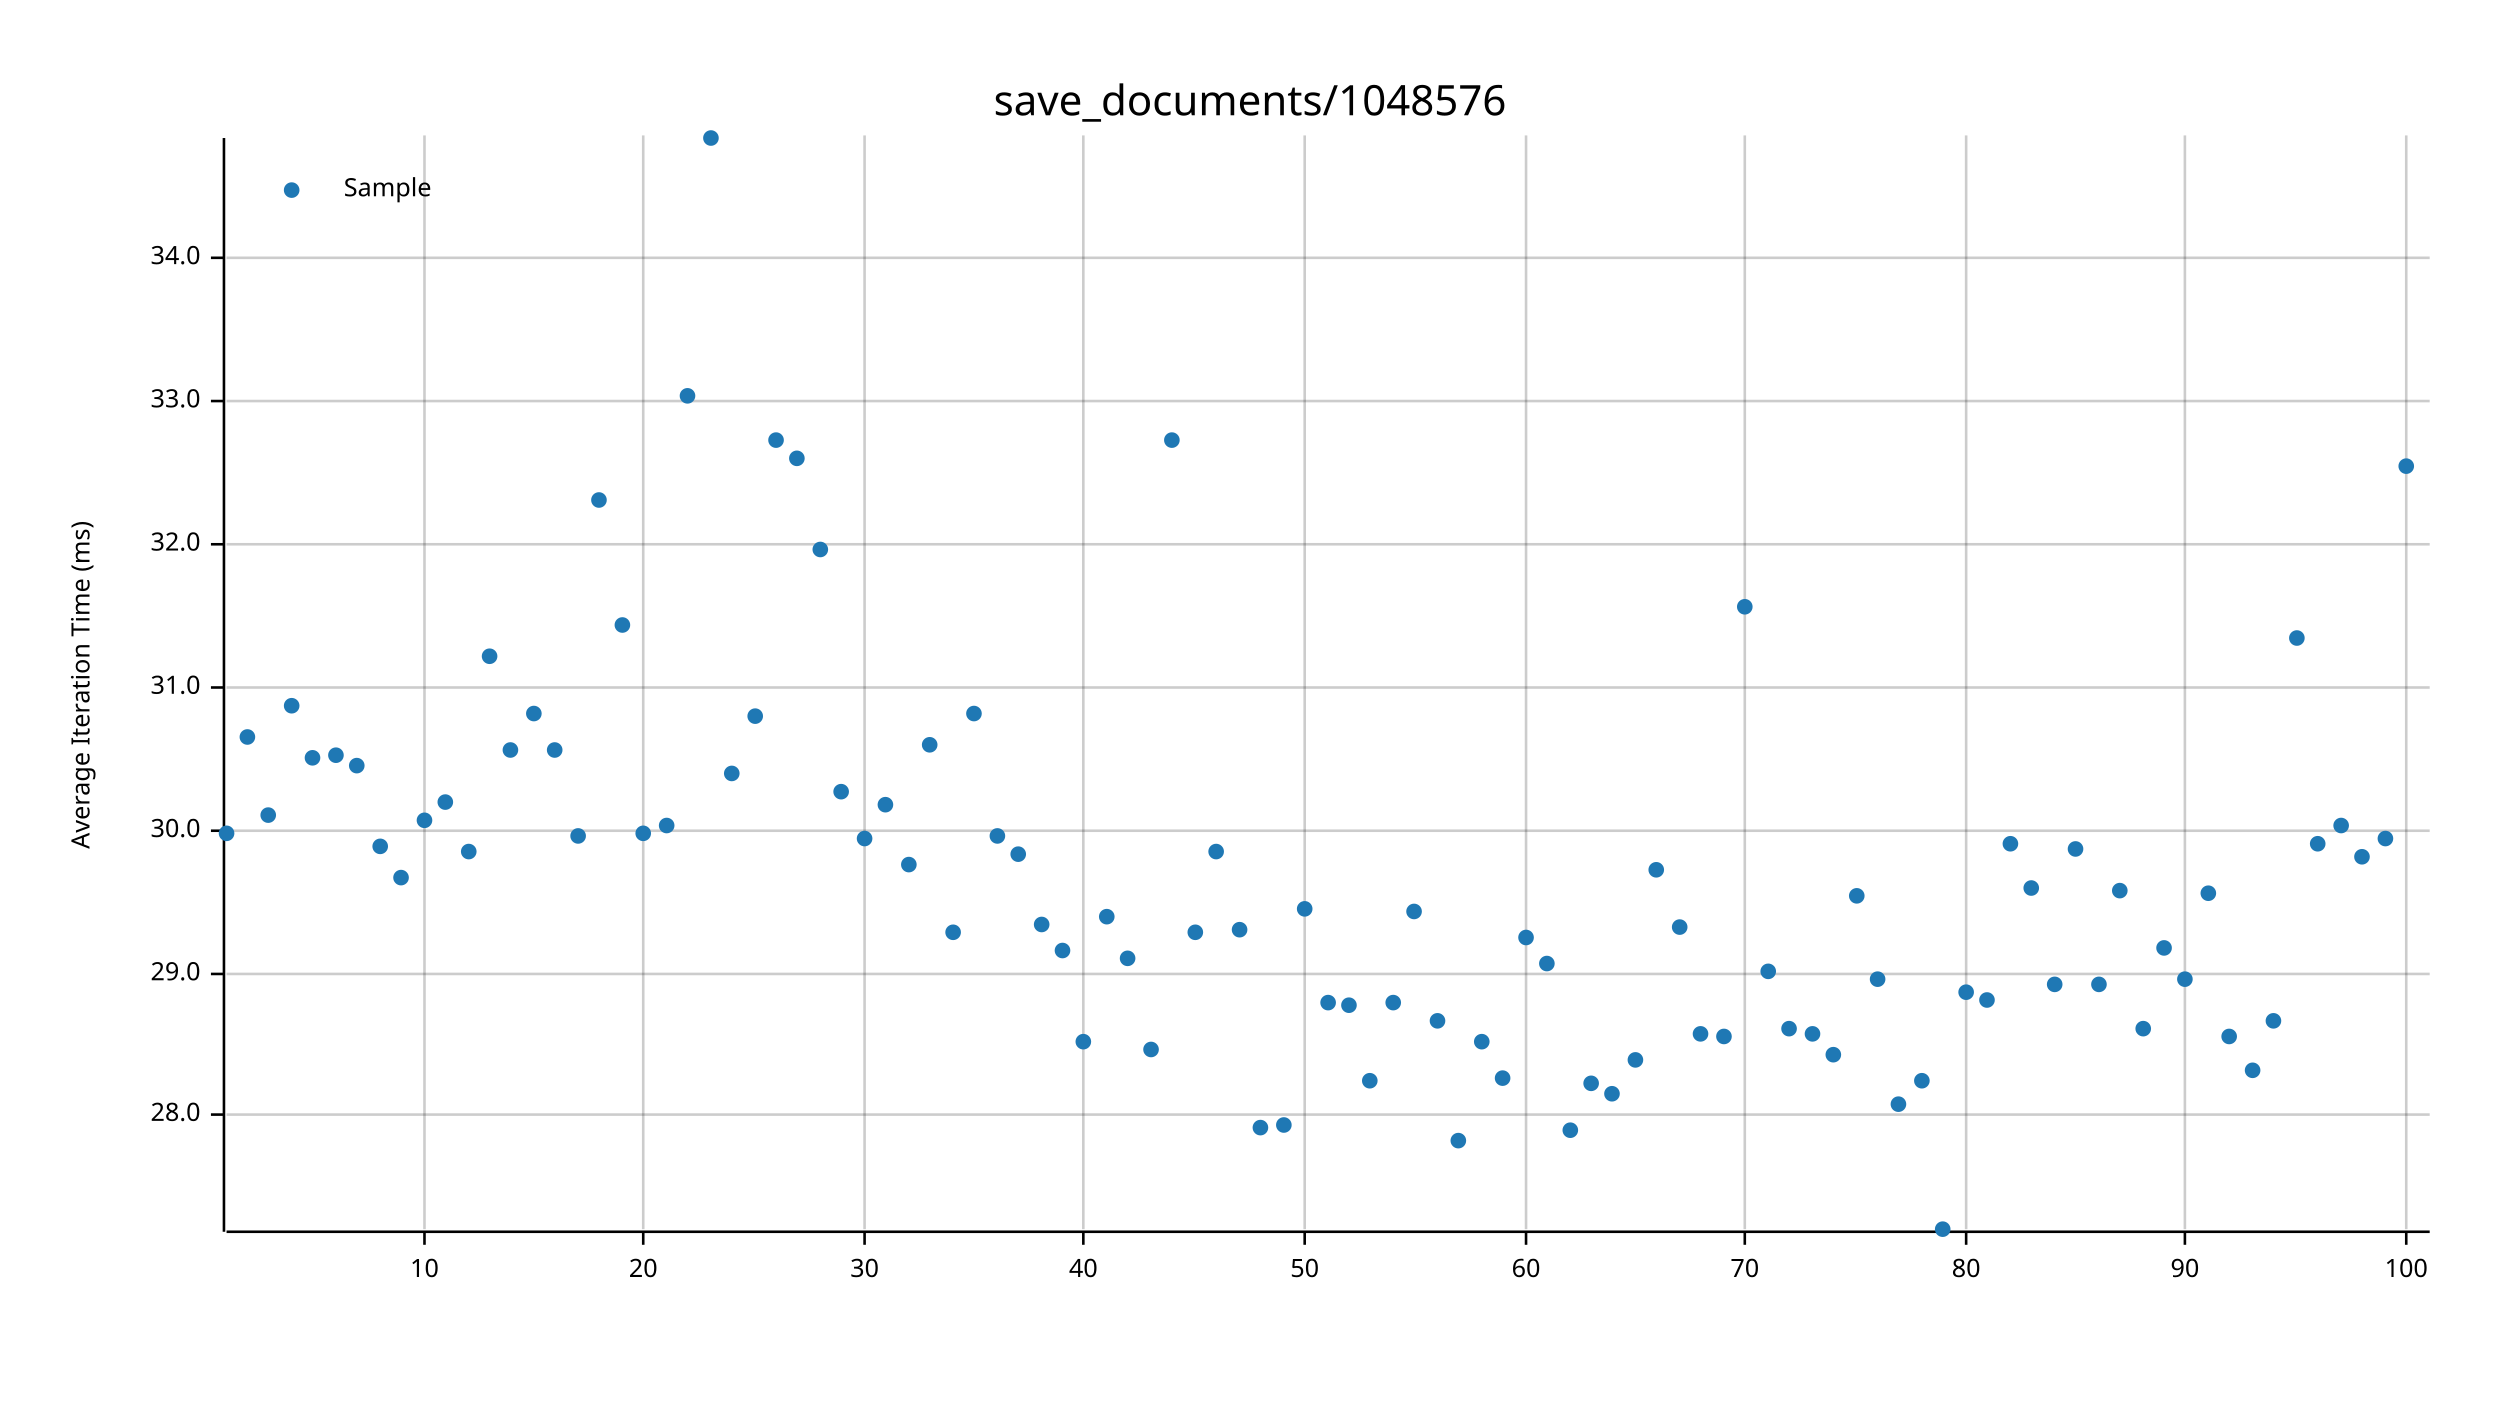
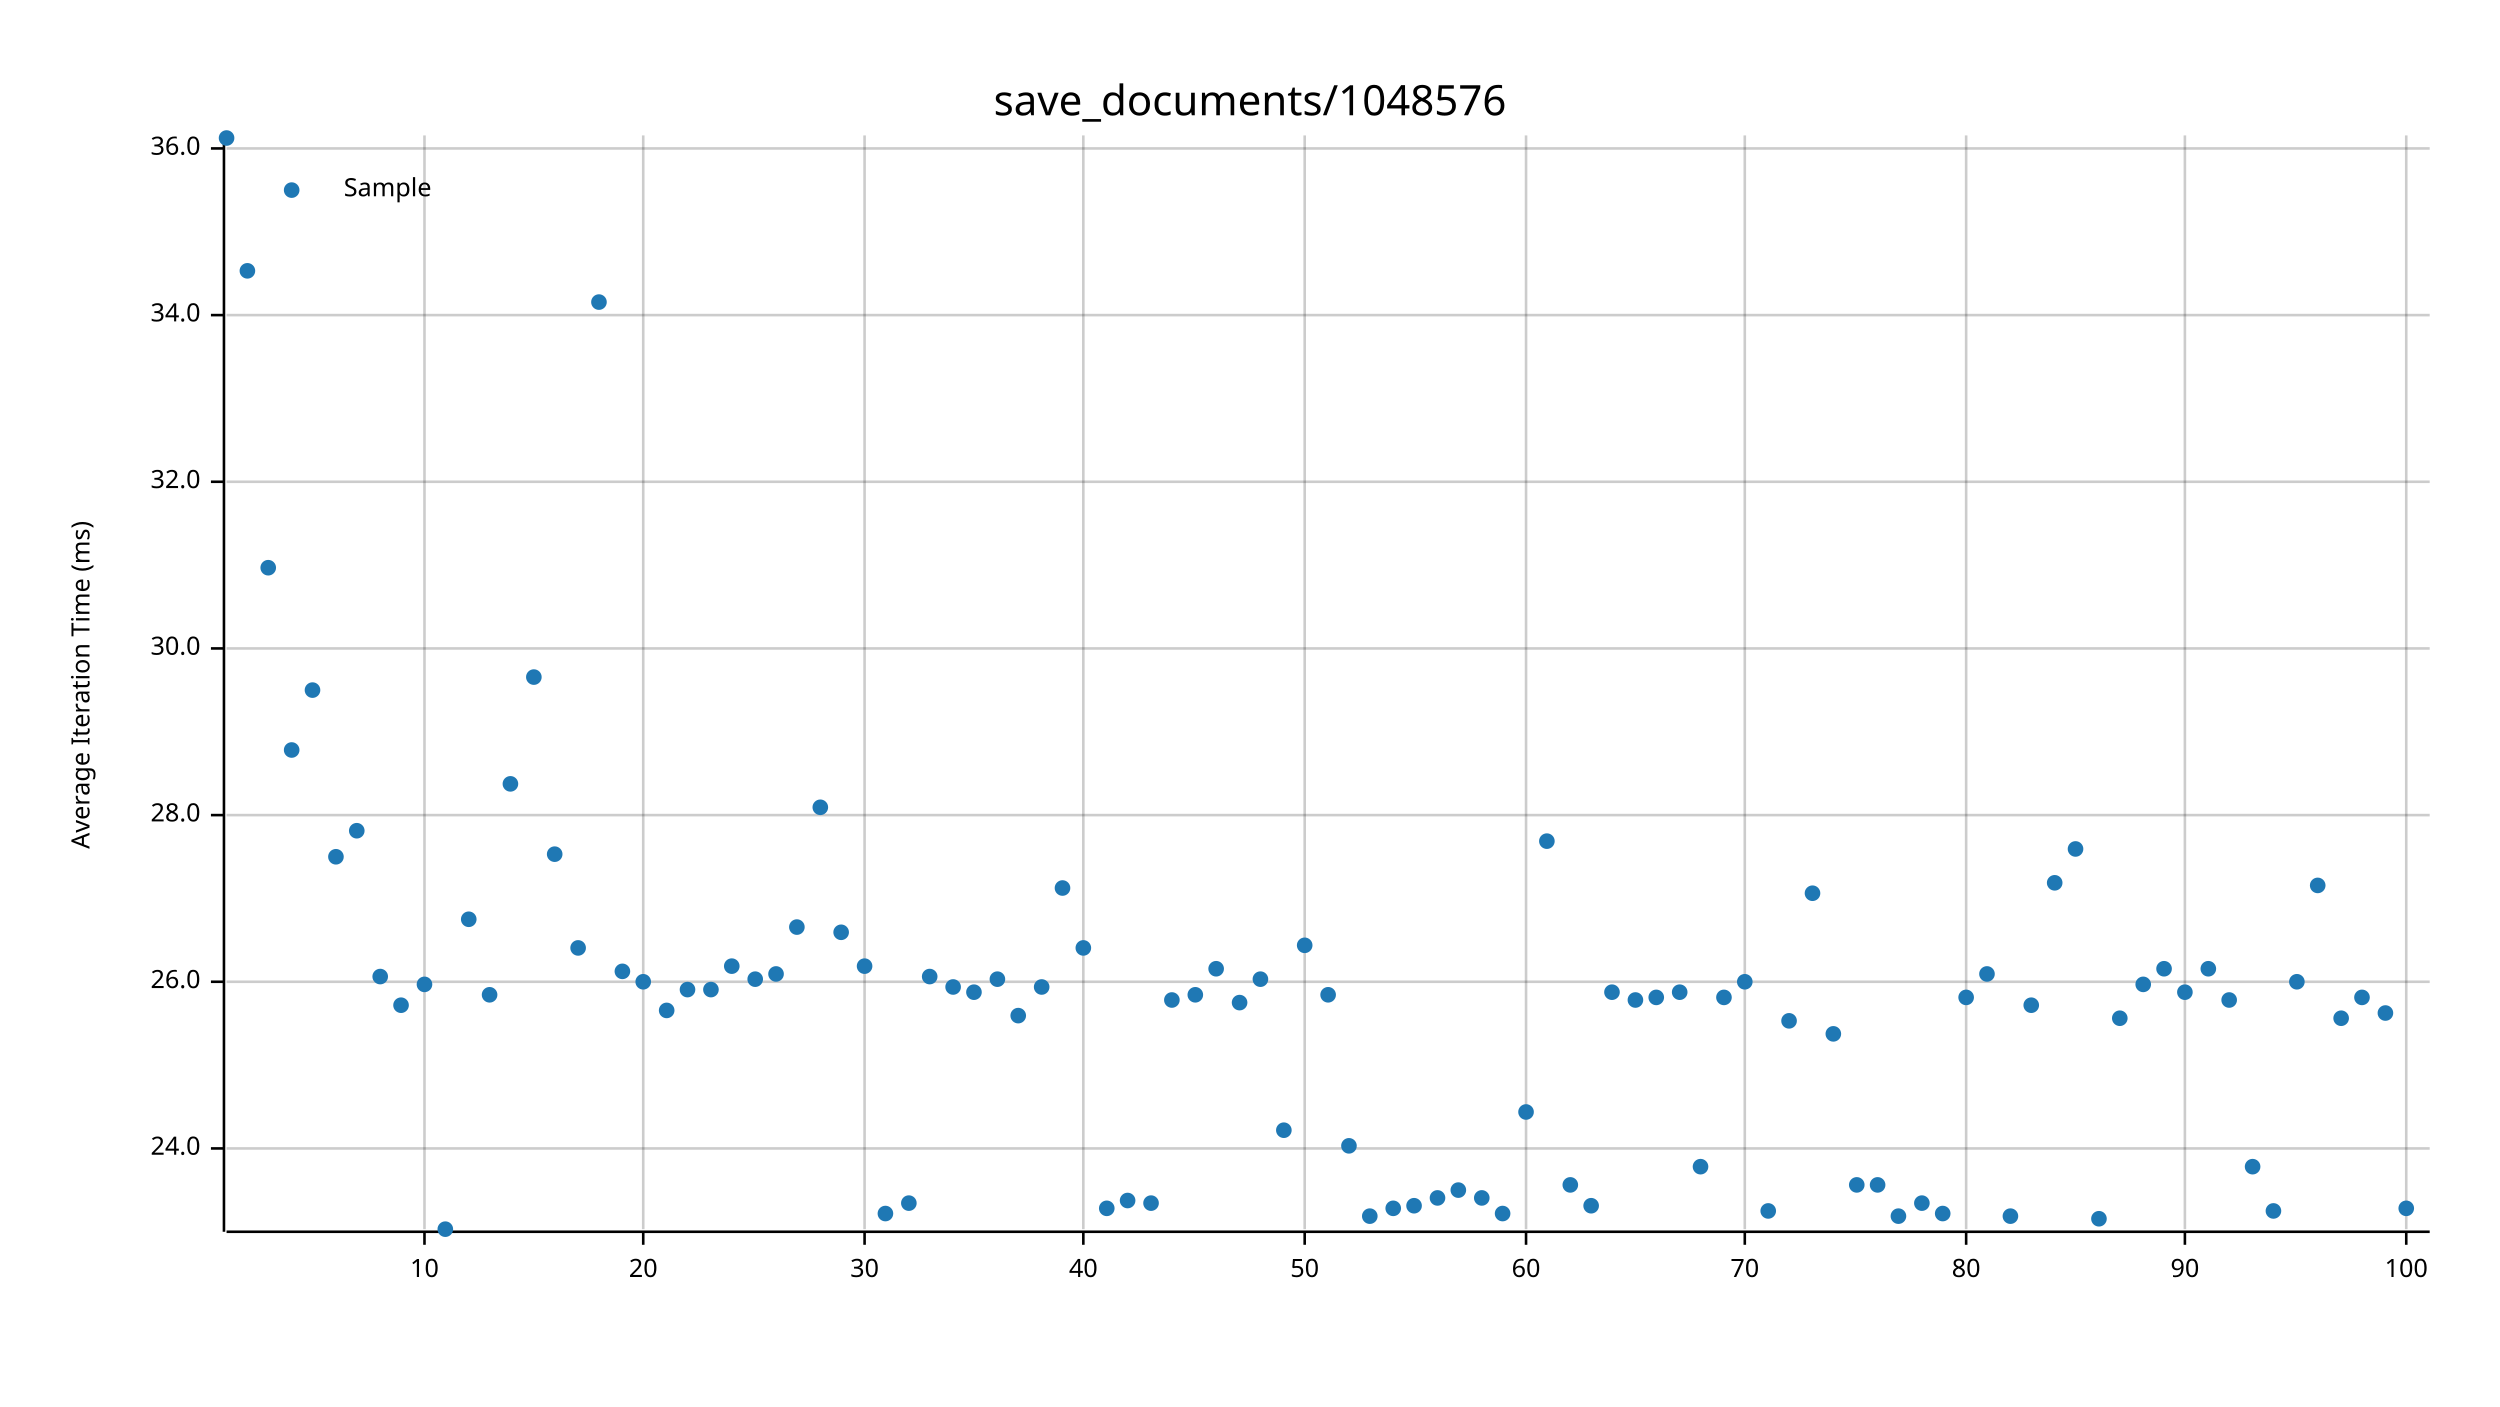
<svg xmlns="http://www.w3.org/2000/svg" width="960" height="540" viewBox="0 0 960 540">
  <text x="480" y="32" dy="0.76em" text-anchor="middle" font-family="sans-serif" font-size="16.129" opacity="1" fill="#000000">
save_documents/1048576
</text>
  <text x="27" y="263" dy="0.76em" text-anchor="middle" font-family="sans-serif" font-size="9.677" opacity="1" fill="#000000" transform="rotate(270, 27, 263)">
Average Iteration Time (ms)
</text>
  <line opacity="0.2" stroke="#000000" stroke-width="1" x1="163" y1="472" x2="163" y2="52" />
  <line opacity="0.2" stroke="#000000" stroke-width="1" x1="247" y1="472" x2="247" y2="52" />
  <line opacity="0.2" stroke="#000000" stroke-width="1" x1="332" y1="472" x2="332" y2="52" />
  <line opacity="0.2" stroke="#000000" stroke-width="1" x1="416" y1="472" x2="416" y2="52" />
  <line opacity="0.2" stroke="#000000" stroke-width="1" x1="501" y1="472" x2="501" y2="52" />
  <line opacity="0.2" stroke="#000000" stroke-width="1" x1="586" y1="472" x2="586" y2="52" />
  <line opacity="0.2" stroke="#000000" stroke-width="1" x1="670" y1="472" x2="670" y2="52" />
  <line opacity="0.2" stroke="#000000" stroke-width="1" x1="755" y1="472" x2="755" y2="52" />
  <line opacity="0.2" stroke="#000000" stroke-width="1" x1="839" y1="472" x2="839" y2="52" />
  <line opacity="0.2" stroke="#000000" stroke-width="1" x1="924" y1="472" x2="924" y2="52" />
-   <line opacity="0.2" stroke="#000000" stroke-width="1" x1="87" y1="428" x2="933" y2="428" />
-   <line opacity="0.2" stroke="#000000" stroke-width="1" x1="87" y1="374" x2="933" y2="374" />
-   <line opacity="0.2" stroke="#000000" stroke-width="1" x1="87" y1="319" x2="933" y2="319" />
-   <line opacity="0.2" stroke="#000000" stroke-width="1" x1="87" y1="264" x2="933" y2="264" />
-   <line opacity="0.2" stroke="#000000" stroke-width="1" x1="87" y1="209" x2="933" y2="209" />
-   <line opacity="0.2" stroke="#000000" stroke-width="1" x1="87" y1="154" x2="933" y2="154" />
-   <line opacity="0.2" stroke="#000000" stroke-width="1" x1="87" y1="99" x2="933" y2="99" />
+   <line opacity="0.2" stroke="#000000" stroke-width="1" x1="87" y1="441" x2="933" y2="441" />
+   <line opacity="0.2" stroke="#000000" stroke-width="1" x1="87" y1="377" x2="933" y2="377" />
+   <line opacity="0.2" stroke="#000000" stroke-width="1" x1="87" y1="313" x2="933" y2="313" />
+   <line opacity="0.2" stroke="#000000" stroke-width="1" x1="87" y1="249" x2="933" y2="249" />
+   <line opacity="0.2" stroke="#000000" stroke-width="1" x1="87" y1="185" x2="933" y2="185" />
+   <line opacity="0.2" stroke="#000000" stroke-width="1" x1="87" y1="121" x2="933" y2="121" />
+   <line opacity="0.2" stroke="#000000" stroke-width="1" x1="87" y1="57" x2="933" y2="57" />
  <polyline fill="none" opacity="1" stroke="#000000" stroke-width="1" points="86,53 86,473 " />
-   <text x="77" y="428" dy="0.5ex" text-anchor="end" font-family="sans-serif" font-size="9.677" opacity="1" fill="#000000">
+   <text x="77" y="441" dy="0.5ex" text-anchor="end" font-family="sans-serif" font-size="9.677" opacity="1" fill="#000000">
+ 24.0
+ </text>
+   <polyline fill="none" opacity="1" stroke="#000000" stroke-width="1" points="81,441 86,441 " />
+   <text x="77" y="377" dy="0.5ex" text-anchor="end" font-family="sans-serif" font-size="9.677" opacity="1" fill="#000000">
+ 26.0
+ </text>
+   <polyline fill="none" opacity="1" stroke="#000000" stroke-width="1" points="81,377 86,377 " />
+   <text x="77" y="313" dy="0.5ex" text-anchor="end" font-family="sans-serif" font-size="9.677" opacity="1" fill="#000000">
28.0
</text>
-   <polyline fill="none" opacity="1" stroke="#000000" stroke-width="1" points="81,428 86,428 " />
-   <text x="77" y="374" dy="0.5ex" text-anchor="end" font-family="sans-serif" font-size="9.677" opacity="1" fill="#000000">
- 29.0
- </text>
-   <polyline fill="none" opacity="1" stroke="#000000" stroke-width="1" points="81,374 86,374 " />
-   <text x="77" y="319" dy="0.5ex" text-anchor="end" font-family="sans-serif" font-size="9.677" opacity="1" fill="#000000">
+   <polyline fill="none" opacity="1" stroke="#000000" stroke-width="1" points="81,313 86,313 " />
+   <text x="77" y="249" dy="0.5ex" text-anchor="end" font-family="sans-serif" font-size="9.677" opacity="1" fill="#000000">
30.0
</text>
-   <polyline fill="none" opacity="1" stroke="#000000" stroke-width="1" points="81,319 86,319 " />
-   <text x="77" y="264" dy="0.5ex" text-anchor="end" font-family="sans-serif" font-size="9.677" opacity="1" fill="#000000">
- 31.0
- </text>
-   <polyline fill="none" opacity="1" stroke="#000000" stroke-width="1" points="81,264 86,264 " />
-   <text x="77" y="209" dy="0.5ex" text-anchor="end" font-family="sans-serif" font-size="9.677" opacity="1" fill="#000000">
+   <polyline fill="none" opacity="1" stroke="#000000" stroke-width="1" points="81,249 86,249 " />
+   <text x="77" y="185" dy="0.5ex" text-anchor="end" font-family="sans-serif" font-size="9.677" opacity="1" fill="#000000">
32.0
</text>
-   <polyline fill="none" opacity="1" stroke="#000000" stroke-width="1" points="81,209 86,209 " />
-   <text x="77" y="154" dy="0.5ex" text-anchor="end" font-family="sans-serif" font-size="9.677" opacity="1" fill="#000000">
- 33.0
- </text>
-   <polyline fill="none" opacity="1" stroke="#000000" stroke-width="1" points="81,154 86,154 " />
-   <text x="77" y="99" dy="0.5ex" text-anchor="end" font-family="sans-serif" font-size="9.677" opacity="1" fill="#000000">
+   <polyline fill="none" opacity="1" stroke="#000000" stroke-width="1" points="81,185 86,185 " />
+   <text x="77" y="121" dy="0.5ex" text-anchor="end" font-family="sans-serif" font-size="9.677" opacity="1" fill="#000000">
34.0
</text>
-   <polyline fill="none" opacity="1" stroke="#000000" stroke-width="1" points="81,99 86,99 " />
+   <polyline fill="none" opacity="1" stroke="#000000" stroke-width="1" points="81,121 86,121 " />
+   <text x="77" y="57" dy="0.5ex" text-anchor="end" font-family="sans-serif" font-size="9.677" opacity="1" fill="#000000">
+ 36.0
+ </text>
+   <polyline fill="none" opacity="1" stroke="#000000" stroke-width="1" points="81,57 86,57 " />
  <polyline fill="none" opacity="1" stroke="#000000" stroke-width="1" points="87,473 933,473 " />
  <text x="163" y="483" dy="0.76em" text-anchor="middle" font-family="sans-serif" font-size="9.677" opacity="1" fill="#000000">
10
</text>
  <polyline fill="none" opacity="1" stroke="#000000" stroke-width="1" points="163,473 163,478 " />
  <text x="247" y="483" dy="0.76em" text-anchor="middle" font-family="sans-serif" font-size="9.677" opacity="1" fill="#000000">
20
</text>
  <polyline fill="none" opacity="1" stroke="#000000" stroke-width="1" points="247,473 247,478 " />
  <text x="332" y="483" dy="0.76em" text-anchor="middle" font-family="sans-serif" font-size="9.677" opacity="1" fill="#000000">
30
</text>
  <polyline fill="none" opacity="1" stroke="#000000" stroke-width="1" points="332,473 332,478 " />
  <text x="416" y="483" dy="0.76em" text-anchor="middle" font-family="sans-serif" font-size="9.677" opacity="1" fill="#000000">
40
</text>
  <polyline fill="none" opacity="1" stroke="#000000" stroke-width="1" points="416,473 416,478 " />
  <text x="501" y="483" dy="0.76em" text-anchor="middle" font-family="sans-serif" font-size="9.677" opacity="1" fill="#000000">
50
</text>
  <polyline fill="none" opacity="1" stroke="#000000" stroke-width="1" points="501,473 501,478 " />
  <text x="586" y="483" dy="0.76em" text-anchor="middle" font-family="sans-serif" font-size="9.677" opacity="1" fill="#000000">
60
</text>
  <polyline fill="none" opacity="1" stroke="#000000" stroke-width="1" points="586,473 586,478 " />
  <text x="670" y="483" dy="0.76em" text-anchor="middle" font-family="sans-serif" font-size="9.677" opacity="1" fill="#000000">
70
</text>
  <polyline fill="none" opacity="1" stroke="#000000" stroke-width="1" points="670,473 670,478 " />
  <text x="755" y="483" dy="0.76em" text-anchor="middle" font-family="sans-serif" font-size="9.677" opacity="1" fill="#000000">
80
</text>
  <polyline fill="none" opacity="1" stroke="#000000" stroke-width="1" points="755,473 755,478 " />
  <text x="839" y="483" dy="0.76em" text-anchor="middle" font-family="sans-serif" font-size="9.677" opacity="1" fill="#000000">
90
</text>
  <polyline fill="none" opacity="1" stroke="#000000" stroke-width="1" points="839,473 839,478 " />
  <text x="924" y="483" dy="0.76em" text-anchor="middle" font-family="sans-serif" font-size="9.677" opacity="1" fill="#000000">
100
</text>
  <polyline fill="none" opacity="1" stroke="#000000" stroke-width="1" points="924,473 924,478 " />
-   <circle cx="87" cy="320" r="3" opacity="1" fill="#1F78B4" stroke="none" stroke-width="1" />
-   <circle cx="95" cy="283" r="3" opacity="1" fill="#1F78B4" stroke="none" stroke-width="1" />
-   <circle cx="103" cy="313" r="3" opacity="1" fill="#1F78B4" stroke="none" stroke-width="1" />
-   <circle cx="112" cy="271" r="3" opacity="1" fill="#1F78B4" stroke="none" stroke-width="1" />
-   <circle cx="120" cy="291" r="3" opacity="1" fill="#1F78B4" stroke="none" stroke-width="1" />
-   <circle cx="129" cy="290" r="3" opacity="1" fill="#1F78B4" stroke="none" stroke-width="1" />
-   <circle cx="137" cy="294" r="3" opacity="1" fill="#1F78B4" stroke="none" stroke-width="1" />
-   <circle cx="146" cy="325" r="3" opacity="1" fill="#1F78B4" stroke="none" stroke-width="1" />
-   <circle cx="154" cy="337" r="3" opacity="1" fill="#1F78B4" stroke="none" stroke-width="1" />
-   <circle cx="163" cy="315" r="3" opacity="1" fill="#1F78B4" stroke="none" stroke-width="1" />
-   <circle cx="171" cy="308" r="3" opacity="1" fill="#1F78B4" stroke="none" stroke-width="1" />
-   <circle cx="180" cy="327" r="3" opacity="1" fill="#1F78B4" stroke="none" stroke-width="1" />
-   <circle cx="188" cy="252" r="3" opacity="1" fill="#1F78B4" stroke="none" stroke-width="1" />
-   <circle cx="196" cy="288" r="3" opacity="1" fill="#1F78B4" stroke="none" stroke-width="1" />
-   <circle cx="205" cy="274" r="3" opacity="1" fill="#1F78B4" stroke="none" stroke-width="1" />
-   <circle cx="213" cy="288" r="3" opacity="1" fill="#1F78B4" stroke="none" stroke-width="1" />
-   <circle cx="222" cy="321" r="3" opacity="1" fill="#1F78B4" stroke="none" stroke-width="1" />
-   <circle cx="230" cy="192" r="3" opacity="1" fill="#1F78B4" stroke="none" stroke-width="1" />
-   <circle cx="239" cy="240" r="3" opacity="1" fill="#1F78B4" stroke="none" stroke-width="1" />
-   <circle cx="247" cy="320" r="3" opacity="1" fill="#1F78B4" stroke="none" stroke-width="1" />
-   <circle cx="256" cy="317" r="3" opacity="1" fill="#1F78B4" stroke="none" stroke-width="1" />
-   <circle cx="264" cy="152" r="3" opacity="1" fill="#1F78B4" stroke="none" stroke-width="1" />
-   <circle cx="273" cy="53" r="3" opacity="1" fill="#1F78B4" stroke="none" stroke-width="1" />
-   <circle cx="281" cy="297" r="3" opacity="1" fill="#1F78B4" stroke="none" stroke-width="1" />
-   <circle cx="290" cy="275" r="3" opacity="1" fill="#1F78B4" stroke="none" stroke-width="1" />
-   <circle cx="298" cy="169" r="3" opacity="1" fill="#1F78B4" stroke="none" stroke-width="1" />
-   <circle cx="306" cy="176" r="3" opacity="1" fill="#1F78B4" stroke="none" stroke-width="1" />
-   <circle cx="315" cy="211" r="3" opacity="1" fill="#1F78B4" stroke="none" stroke-width="1" />
-   <circle cx="323" cy="304" r="3" opacity="1" fill="#1F78B4" stroke="none" stroke-width="1" />
-   <circle cx="332" cy="322" r="3" opacity="1" fill="#1F78B4" stroke="none" stroke-width="1" />
-   <circle cx="340" cy="309" r="3" opacity="1" fill="#1F78B4" stroke="none" stroke-width="1" />
-   <circle cx="349" cy="332" r="3" opacity="1" fill="#1F78B4" stroke="none" stroke-width="1" />
-   <circle cx="357" cy="286" r="3" opacity="1" fill="#1F78B4" stroke="none" stroke-width="1" />
-   <circle cx="366" cy="358" r="3" opacity="1" fill="#1F78B4" stroke="none" stroke-width="1" />
-   <circle cx="374" cy="274" r="3" opacity="1" fill="#1F78B4" stroke="none" stroke-width="1" />
-   <circle cx="383" cy="321" r="3" opacity="1" fill="#1F78B4" stroke="none" stroke-width="1" />
-   <circle cx="391" cy="328" r="3" opacity="1" fill="#1F78B4" stroke="none" stroke-width="1" />
-   <circle cx="400" cy="355" r="3" opacity="1" fill="#1F78B4" stroke="none" stroke-width="1" />
-   <circle cx="408" cy="365" r="3" opacity="1" fill="#1F78B4" stroke="none" stroke-width="1" />
-   <circle cx="416" cy="400" r="3" opacity="1" fill="#1F78B4" stroke="none" stroke-width="1" />
-   <circle cx="425" cy="352" r="3" opacity="1" fill="#1F78B4" stroke="none" stroke-width="1" />
-   <circle cx="433" cy="368" r="3" opacity="1" fill="#1F78B4" stroke="none" stroke-width="1" />
-   <circle cx="442" cy="403" r="3" opacity="1" fill="#1F78B4" stroke="none" stroke-width="1" />
-   <circle cx="450" cy="169" r="3" opacity="1" fill="#1F78B4" stroke="none" stroke-width="1" />
-   <circle cx="459" cy="358" r="3" opacity="1" fill="#1F78B4" stroke="none" stroke-width="1" />
-   <circle cx="467" cy="327" r="3" opacity="1" fill="#1F78B4" stroke="none" stroke-width="1" />
-   <circle cx="476" cy="357" r="3" opacity="1" fill="#1F78B4" stroke="none" stroke-width="1" />
-   <circle cx="484" cy="433" r="3" opacity="1" fill="#1F78B4" stroke="none" stroke-width="1" />
-   <circle cx="493" cy="432" r="3" opacity="1" fill="#1F78B4" stroke="none" stroke-width="1" />
-   <circle cx="501" cy="349" r="3" opacity="1" fill="#1F78B4" stroke="none" stroke-width="1" />
-   <circle cx="510" cy="385" r="3" opacity="1" fill="#1F78B4" stroke="none" stroke-width="1" />
-   <circle cx="518" cy="386" r="3" opacity="1" fill="#1F78B4" stroke="none" stroke-width="1" />
-   <circle cx="526" cy="415" r="3" opacity="1" fill="#1F78B4" stroke="none" stroke-width="1" />
-   <circle cx="535" cy="385" r="3" opacity="1" fill="#1F78B4" stroke="none" stroke-width="1" />
-   <circle cx="543" cy="350" r="3" opacity="1" fill="#1F78B4" stroke="none" stroke-width="1" />
-   <circle cx="552" cy="392" r="3" opacity="1" fill="#1F78B4" stroke="none" stroke-width="1" />
-   <circle cx="560" cy="438" r="3" opacity="1" fill="#1F78B4" stroke="none" stroke-width="1" />
-   <circle cx="569" cy="400" r="3" opacity="1" fill="#1F78B4" stroke="none" stroke-width="1" />
-   <circle cx="577" cy="414" r="3" opacity="1" fill="#1F78B4" stroke="none" stroke-width="1" />
-   <circle cx="586" cy="360" r="3" opacity="1" fill="#1F78B4" stroke="none" stroke-width="1" />
-   <circle cx="594" cy="370" r="3" opacity="1" fill="#1F78B4" stroke="none" stroke-width="1" />
-   <circle cx="603" cy="434" r="3" opacity="1" fill="#1F78B4" stroke="none" stroke-width="1" />
-   <circle cx="611" cy="416" r="3" opacity="1" fill="#1F78B4" stroke="none" stroke-width="1" />
-   <circle cx="619" cy="420" r="3" opacity="1" fill="#1F78B4" stroke="none" stroke-width="1" />
-   <circle cx="628" cy="407" r="3" opacity="1" fill="#1F78B4" stroke="none" stroke-width="1" />
-   <circle cx="636" cy="334" r="3" opacity="1" fill="#1F78B4" stroke="none" stroke-width="1" />
-   <circle cx="645" cy="356" r="3" opacity="1" fill="#1F78B4" stroke="none" stroke-width="1" />
-   <circle cx="653" cy="397" r="3" opacity="1" fill="#1F78B4" stroke="none" stroke-width="1" />
-   <circle cx="662" cy="398" r="3" opacity="1" fill="#1F78B4" stroke="none" stroke-width="1" />
-   <circle cx="670" cy="233" r="3" opacity="1" fill="#1F78B4" stroke="none" stroke-width="1" />
-   <circle cx="679" cy="373" r="3" opacity="1" fill="#1F78B4" stroke="none" stroke-width="1" />
-   <circle cx="687" cy="395" r="3" opacity="1" fill="#1F78B4" stroke="none" stroke-width="1" />
-   <circle cx="696" cy="397" r="3" opacity="1" fill="#1F78B4" stroke="none" stroke-width="1" />
-   <circle cx="704" cy="405" r="3" opacity="1" fill="#1F78B4" stroke="none" stroke-width="1" />
-   <circle cx="713" cy="344" r="3" opacity="1" fill="#1F78B4" stroke="none" stroke-width="1" />
-   <circle cx="721" cy="376" r="3" opacity="1" fill="#1F78B4" stroke="none" stroke-width="1" />
-   <circle cx="729" cy="424" r="3" opacity="1" fill="#1F78B4" stroke="none" stroke-width="1" />
-   <circle cx="738" cy="415" r="3" opacity="1" fill="#1F78B4" stroke="none" stroke-width="1" />
-   <circle cx="746" cy="472" r="3" opacity="1" fill="#1F78B4" stroke="none" stroke-width="1" />
-   <circle cx="755" cy="381" r="3" opacity="1" fill="#1F78B4" stroke="none" stroke-width="1" />
-   <circle cx="763" cy="384" r="3" opacity="1" fill="#1F78B4" stroke="none" stroke-width="1" />
-   <circle cx="772" cy="324" r="3" opacity="1" fill="#1F78B4" stroke="none" stroke-width="1" />
-   <circle cx="780" cy="341" r="3" opacity="1" fill="#1F78B4" stroke="none" stroke-width="1" />
-   <circle cx="789" cy="378" r="3" opacity="1" fill="#1F78B4" stroke="none" stroke-width="1" />
+   <circle cx="87" cy="53" r="3" opacity="1" fill="#1F78B4" stroke="none" stroke-width="1" />
+   <circle cx="95" cy="104" r="3" opacity="1" fill="#1F78B4" stroke="none" stroke-width="1" />
+   <circle cx="103" cy="218" r="3" opacity="1" fill="#1F78B4" stroke="none" stroke-width="1" />
+   <circle cx="112" cy="288" r="3" opacity="1" fill="#1F78B4" stroke="none" stroke-width="1" />
+   <circle cx="120" cy="265" r="3" opacity="1" fill="#1F78B4" stroke="none" stroke-width="1" />
+   <circle cx="129" cy="329" r="3" opacity="1" fill="#1F78B4" stroke="none" stroke-width="1" />
+   <circle cx="137" cy="319" r="3" opacity="1" fill="#1F78B4" stroke="none" stroke-width="1" />
+   <circle cx="146" cy="375" r="3" opacity="1" fill="#1F78B4" stroke="none" stroke-width="1" />
+   <circle cx="154" cy="386" r="3" opacity="1" fill="#1F78B4" stroke="none" stroke-width="1" />
+   <circle cx="163" cy="378" r="3" opacity="1" fill="#1F78B4" stroke="none" stroke-width="1" />
+   <circle cx="171" cy="472" r="3" opacity="1" fill="#1F78B4" stroke="none" stroke-width="1" />
+   <circle cx="180" cy="353" r="3" opacity="1" fill="#1F78B4" stroke="none" stroke-width="1" />
+   <circle cx="188" cy="382" r="3" opacity="1" fill="#1F78B4" stroke="none" stroke-width="1" />
+   <circle cx="196" cy="301" r="3" opacity="1" fill="#1F78B4" stroke="none" stroke-width="1" />
+   <circle cx="205" cy="260" r="3" opacity="1" fill="#1F78B4" stroke="none" stroke-width="1" />
+   <circle cx="213" cy="328" r="3" opacity="1" fill="#1F78B4" stroke="none" stroke-width="1" />
+   <circle cx="222" cy="364" r="3" opacity="1" fill="#1F78B4" stroke="none" stroke-width="1" />
+   <circle cx="230" cy="116" r="3" opacity="1" fill="#1F78B4" stroke="none" stroke-width="1" />
+   <circle cx="239" cy="373" r="3" opacity="1" fill="#1F78B4" stroke="none" stroke-width="1" />
+   <circle cx="247" cy="377" r="3" opacity="1" fill="#1F78B4" stroke="none" stroke-width="1" />
+   <circle cx="256" cy="388" r="3" opacity="1" fill="#1F78B4" stroke="none" stroke-width="1" />
+   <circle cx="264" cy="380" r="3" opacity="1" fill="#1F78B4" stroke="none" stroke-width="1" />
+   <circle cx="273" cy="380" r="3" opacity="1" fill="#1F78B4" stroke="none" stroke-width="1" />
+   <circle cx="281" cy="371" r="3" opacity="1" fill="#1F78B4" stroke="none" stroke-width="1" />
+   <circle cx="290" cy="376" r="3" opacity="1" fill="#1F78B4" stroke="none" stroke-width="1" />
+   <circle cx="298" cy="374" r="3" opacity="1" fill="#1F78B4" stroke="none" stroke-width="1" />
+   <circle cx="306" cy="356" r="3" opacity="1" fill="#1F78B4" stroke="none" stroke-width="1" />
+   <circle cx="315" cy="310" r="3" opacity="1" fill="#1F78B4" stroke="none" stroke-width="1" />
+   <circle cx="323" cy="358" r="3" opacity="1" fill="#1F78B4" stroke="none" stroke-width="1" />
+   <circle cx="332" cy="371" r="3" opacity="1" fill="#1F78B4" stroke="none" stroke-width="1" />
+   <circle cx="340" cy="466" r="3" opacity="1" fill="#1F78B4" stroke="none" stroke-width="1" />
+   <circle cx="349" cy="462" r="3" opacity="1" fill="#1F78B4" stroke="none" stroke-width="1" />
+   <circle cx="357" cy="375" r="3" opacity="1" fill="#1F78B4" stroke="none" stroke-width="1" />
+   <circle cx="366" cy="379" r="3" opacity="1" fill="#1F78B4" stroke="none" stroke-width="1" />
+   <circle cx="374" cy="381" r="3" opacity="1" fill="#1F78B4" stroke="none" stroke-width="1" />
+   <circle cx="383" cy="376" r="3" opacity="1" fill="#1F78B4" stroke="none" stroke-width="1" />
+   <circle cx="391" cy="390" r="3" opacity="1" fill="#1F78B4" stroke="none" stroke-width="1" />
+   <circle cx="400" cy="379" r="3" opacity="1" fill="#1F78B4" stroke="none" stroke-width="1" />
+   <circle cx="408" cy="341" r="3" opacity="1" fill="#1F78B4" stroke="none" stroke-width="1" />
+   <circle cx="416" cy="364" r="3" opacity="1" fill="#1F78B4" stroke="none" stroke-width="1" />
+   <circle cx="425" cy="464" r="3" opacity="1" fill="#1F78B4" stroke="none" stroke-width="1" />
+   <circle cx="433" cy="461" r="3" opacity="1" fill="#1F78B4" stroke="none" stroke-width="1" />
+   <circle cx="442" cy="462" r="3" opacity="1" fill="#1F78B4" stroke="none" stroke-width="1" />
+   <circle cx="450" cy="384" r="3" opacity="1" fill="#1F78B4" stroke="none" stroke-width="1" />
+   <circle cx="459" cy="382" r="3" opacity="1" fill="#1F78B4" stroke="none" stroke-width="1" />
+   <circle cx="467" cy="372" r="3" opacity="1" fill="#1F78B4" stroke="none" stroke-width="1" />
+   <circle cx="476" cy="385" r="3" opacity="1" fill="#1F78B4" stroke="none" stroke-width="1" />
+   <circle cx="484" cy="376" r="3" opacity="1" fill="#1F78B4" stroke="none" stroke-width="1" />
+   <circle cx="493" cy="434" r="3" opacity="1" fill="#1F78B4" stroke="none" stroke-width="1" />
+   <circle cx="501" cy="363" r="3" opacity="1" fill="#1F78B4" stroke="none" stroke-width="1" />
+   <circle cx="510" cy="382" r="3" opacity="1" fill="#1F78B4" stroke="none" stroke-width="1" />
+   <circle cx="518" cy="440" r="3" opacity="1" fill="#1F78B4" stroke="none" stroke-width="1" />
+   <circle cx="526" cy="467" r="3" opacity="1" fill="#1F78B4" stroke="none" stroke-width="1" />
+   <circle cx="535" cy="464" r="3" opacity="1" fill="#1F78B4" stroke="none" stroke-width="1" />
+   <circle cx="543" cy="463" r="3" opacity="1" fill="#1F78B4" stroke="none" stroke-width="1" />
+   <circle cx="552" cy="460" r="3" opacity="1" fill="#1F78B4" stroke="none" stroke-width="1" />
+   <circle cx="560" cy="457" r="3" opacity="1" fill="#1F78B4" stroke="none" stroke-width="1" />
+   <circle cx="569" cy="460" r="3" opacity="1" fill="#1F78B4" stroke="none" stroke-width="1" />
+   <circle cx="577" cy="466" r="3" opacity="1" fill="#1F78B4" stroke="none" stroke-width="1" />
+   <circle cx="586" cy="427" r="3" opacity="1" fill="#1F78B4" stroke="none" stroke-width="1" />
+   <circle cx="594" cy="323" r="3" opacity="1" fill="#1F78B4" stroke="none" stroke-width="1" />
+   <circle cx="603" cy="455" r="3" opacity="1" fill="#1F78B4" stroke="none" stroke-width="1" />
+   <circle cx="611" cy="463" r="3" opacity="1" fill="#1F78B4" stroke="none" stroke-width="1" />
+   <circle cx="619" cy="381" r="3" opacity="1" fill="#1F78B4" stroke="none" stroke-width="1" />
+   <circle cx="628" cy="384" r="3" opacity="1" fill="#1F78B4" stroke="none" stroke-width="1" />
+   <circle cx="636" cy="383" r="3" opacity="1" fill="#1F78B4" stroke="none" stroke-width="1" />
+   <circle cx="645" cy="381" r="3" opacity="1" fill="#1F78B4" stroke="none" stroke-width="1" />
+   <circle cx="653" cy="448" r="3" opacity="1" fill="#1F78B4" stroke="none" stroke-width="1" />
+   <circle cx="662" cy="383" r="3" opacity="1" fill="#1F78B4" stroke="none" stroke-width="1" />
+   <circle cx="670" cy="377" r="3" opacity="1" fill="#1F78B4" stroke="none" stroke-width="1" />
+   <circle cx="679" cy="465" r="3" opacity="1" fill="#1F78B4" stroke="none" stroke-width="1" />
+   <circle cx="687" cy="392" r="3" opacity="1" fill="#1F78B4" stroke="none" stroke-width="1" />
+   <circle cx="696" cy="343" r="3" opacity="1" fill="#1F78B4" stroke="none" stroke-width="1" />
+   <circle cx="704" cy="397" r="3" opacity="1" fill="#1F78B4" stroke="none" stroke-width="1" />
+   <circle cx="713" cy="455" r="3" opacity="1" fill="#1F78B4" stroke="none" stroke-width="1" />
+   <circle cx="721" cy="455" r="3" opacity="1" fill="#1F78B4" stroke="none" stroke-width="1" />
+   <circle cx="729" cy="467" r="3" opacity="1" fill="#1F78B4" stroke="none" stroke-width="1" />
+   <circle cx="738" cy="462" r="3" opacity="1" fill="#1F78B4" stroke="none" stroke-width="1" />
+   <circle cx="746" cy="466" r="3" opacity="1" fill="#1F78B4" stroke="none" stroke-width="1" />
+   <circle cx="755" cy="383" r="3" opacity="1" fill="#1F78B4" stroke="none" stroke-width="1" />
+   <circle cx="763" cy="374" r="3" opacity="1" fill="#1F78B4" stroke="none" stroke-width="1" />
+   <circle cx="772" cy="467" r="3" opacity="1" fill="#1F78B4" stroke="none" stroke-width="1" />
+   <circle cx="780" cy="386" r="3" opacity="1" fill="#1F78B4" stroke="none" stroke-width="1" />
+   <circle cx="789" cy="339" r="3" opacity="1" fill="#1F78B4" stroke="none" stroke-width="1" />
  <circle cx="797" cy="326" r="3" opacity="1" fill="#1F78B4" stroke="none" stroke-width="1" />
-   <circle cx="806" cy="378" r="3" opacity="1" fill="#1F78B4" stroke="none" stroke-width="1" />
-   <circle cx="814" cy="342" r="3" opacity="1" fill="#1F78B4" stroke="none" stroke-width="1" />
-   <circle cx="823" cy="395" r="3" opacity="1" fill="#1F78B4" stroke="none" stroke-width="1" />
-   <circle cx="831" cy="364" r="3" opacity="1" fill="#1F78B4" stroke="none" stroke-width="1" />
-   <circle cx="839" cy="376" r="3" opacity="1" fill="#1F78B4" stroke="none" stroke-width="1" />
-   <circle cx="848" cy="343" r="3" opacity="1" fill="#1F78B4" stroke="none" stroke-width="1" />
-   <circle cx="856" cy="398" r="3" opacity="1" fill="#1F78B4" stroke="none" stroke-width="1" />
-   <circle cx="865" cy="411" r="3" opacity="1" fill="#1F78B4" stroke="none" stroke-width="1" />
-   <circle cx="873" cy="392" r="3" opacity="1" fill="#1F78B4" stroke="none" stroke-width="1" />
-   <circle cx="882" cy="245" r="3" opacity="1" fill="#1F78B4" stroke="none" stroke-width="1" />
-   <circle cx="890" cy="324" r="3" opacity="1" fill="#1F78B4" stroke="none" stroke-width="1" />
-   <circle cx="899" cy="317" r="3" opacity="1" fill="#1F78B4" stroke="none" stroke-width="1" />
-   <circle cx="907" cy="329" r="3" opacity="1" fill="#1F78B4" stroke="none" stroke-width="1" />
-   <circle cx="916" cy="322" r="3" opacity="1" fill="#1F78B4" stroke="none" stroke-width="1" />
-   <circle cx="924" cy="179" r="3" opacity="1" fill="#1F78B4" stroke="none" stroke-width="1" />
+   <circle cx="806" cy="468" r="3" opacity="1" fill="#1F78B4" stroke="none" stroke-width="1" />
+   <circle cx="814" cy="391" r="3" opacity="1" fill="#1F78B4" stroke="none" stroke-width="1" />
+   <circle cx="823" cy="378" r="3" opacity="1" fill="#1F78B4" stroke="none" stroke-width="1" />
+   <circle cx="831" cy="372" r="3" opacity="1" fill="#1F78B4" stroke="none" stroke-width="1" />
+   <circle cx="839" cy="381" r="3" opacity="1" fill="#1F78B4" stroke="none" stroke-width="1" />
+   <circle cx="848" cy="372" r="3" opacity="1" fill="#1F78B4" stroke="none" stroke-width="1" />
+   <circle cx="856" cy="384" r="3" opacity="1" fill="#1F78B4" stroke="none" stroke-width="1" />
+   <circle cx="865" cy="448" r="3" opacity="1" fill="#1F78B4" stroke="none" stroke-width="1" />
+   <circle cx="873" cy="465" r="3" opacity="1" fill="#1F78B4" stroke="none" stroke-width="1" />
+   <circle cx="882" cy="377" r="3" opacity="1" fill="#1F78B4" stroke="none" stroke-width="1" />
+   <circle cx="890" cy="340" r="3" opacity="1" fill="#1F78B4" stroke="none" stroke-width="1" />
+   <circle cx="899" cy="391" r="3" opacity="1" fill="#1F78B4" stroke="none" stroke-width="1" />
+   <circle cx="907" cy="383" r="3" opacity="1" fill="#1F78B4" stroke="none" stroke-width="1" />
+   <circle cx="916" cy="389" r="3" opacity="1" fill="#1F78B4" stroke="none" stroke-width="1" />
+   <circle cx="924" cy="464" r="3" opacity="1" fill="#1F78B4" stroke="none" stroke-width="1" />
  <text x="132" y="68" dy="0.76em" text-anchor="start" font-family="sans-serif" font-size="9.677" opacity="1" fill="#000000">
Sample
</text>
  <circle cx="112" cy="73" r="3" opacity="1" fill="#1F78B4" stroke="none" stroke-width="1" />
</svg>
